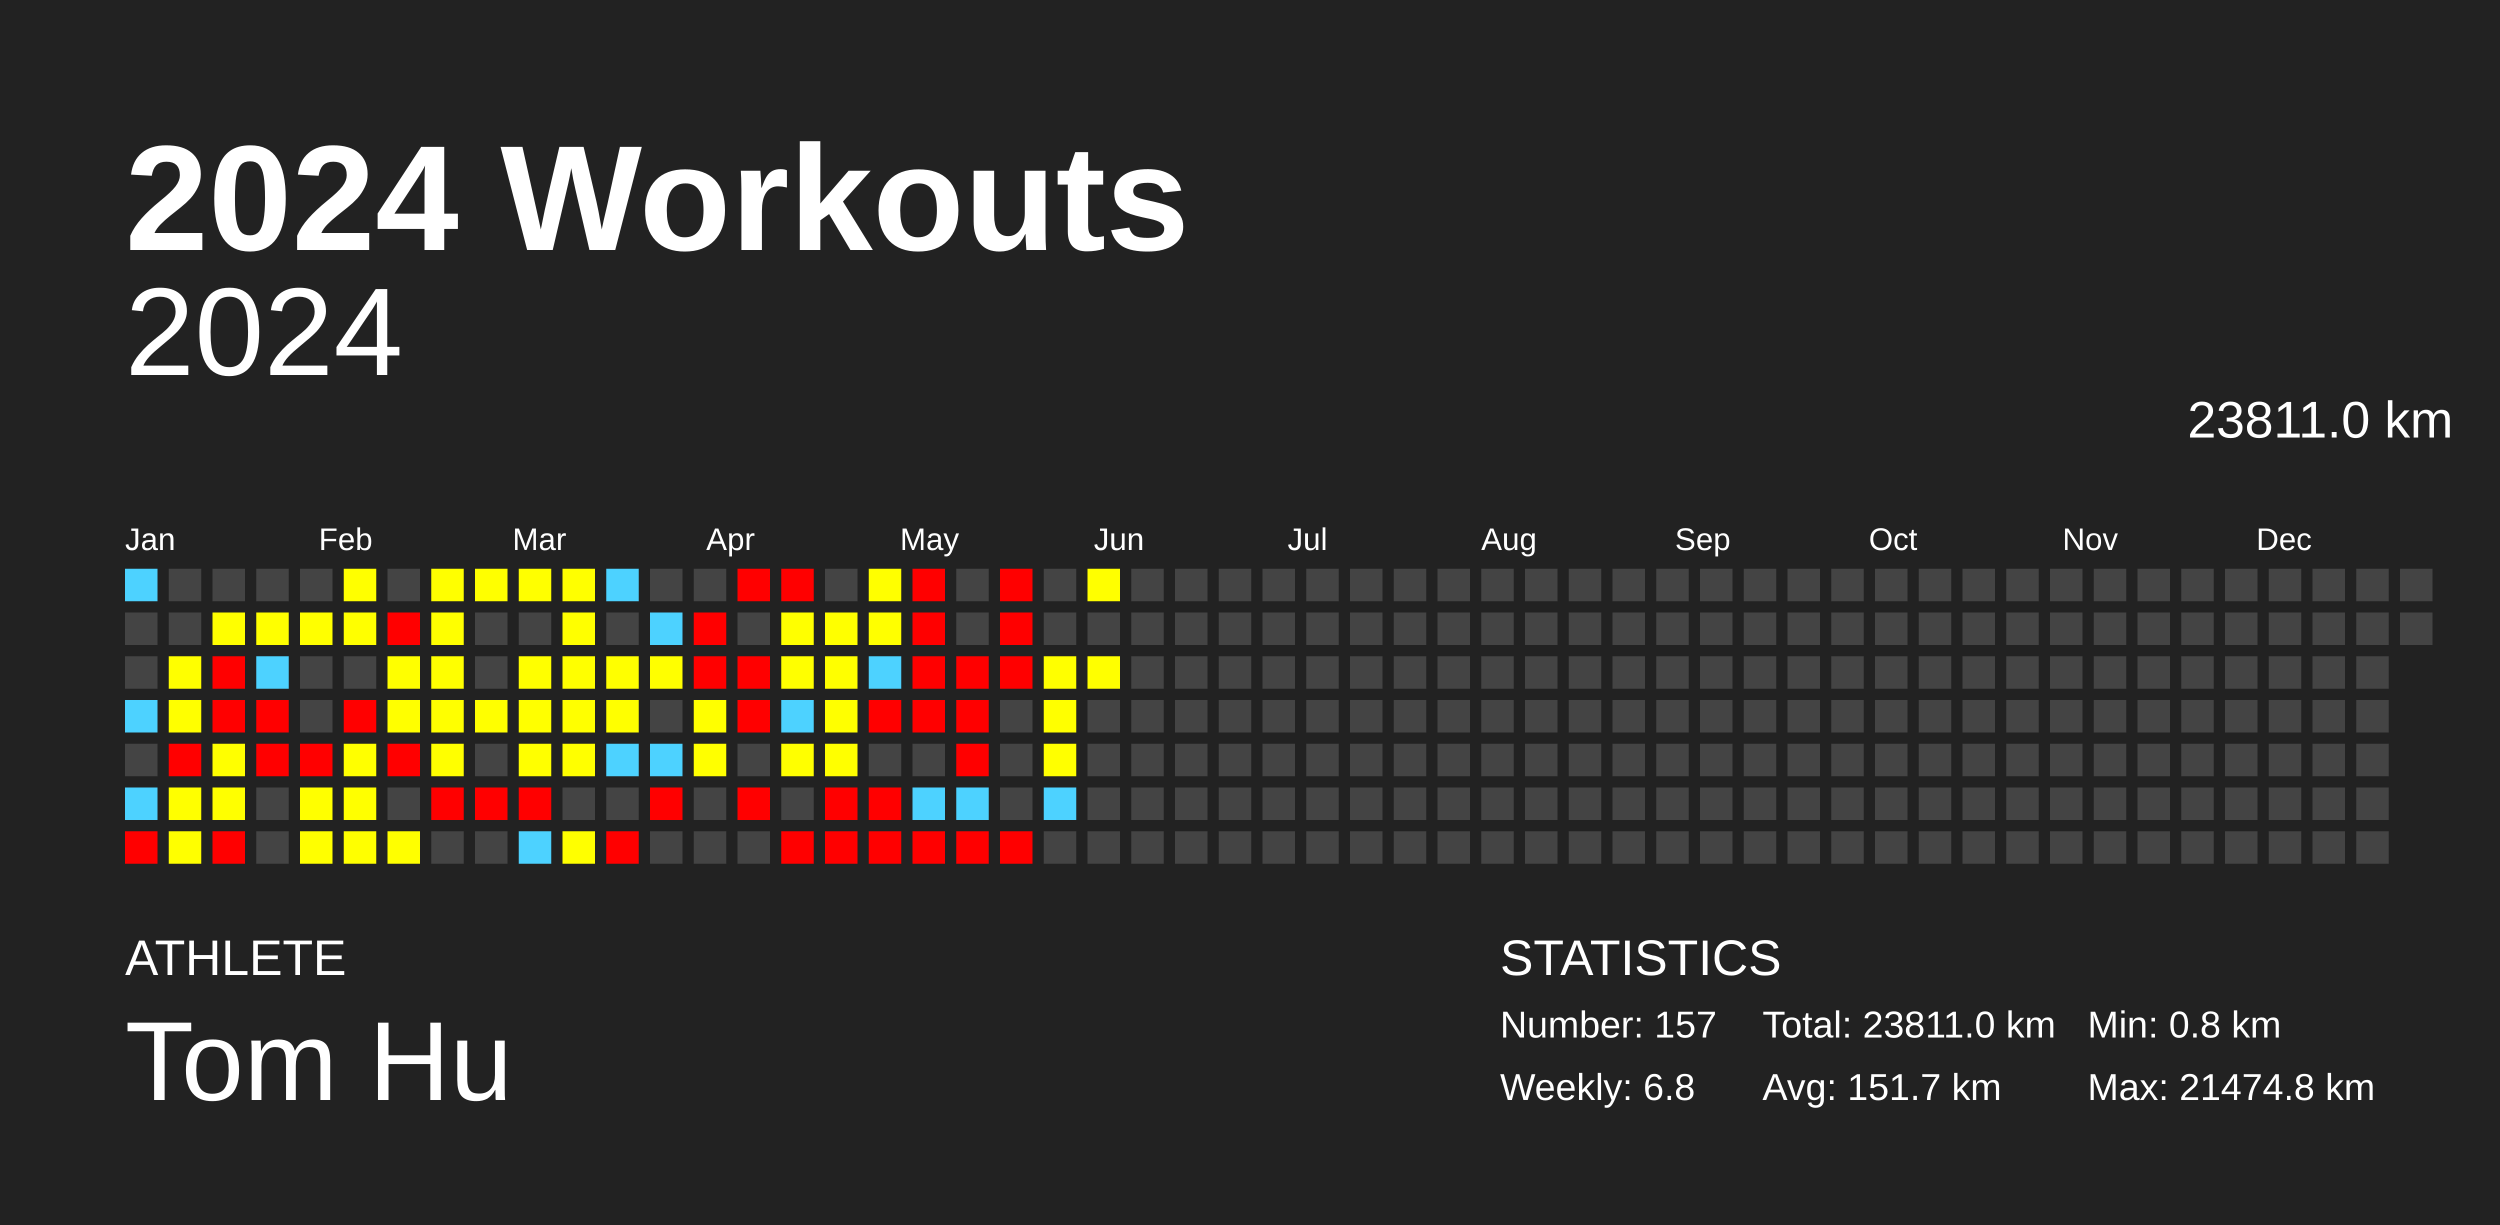
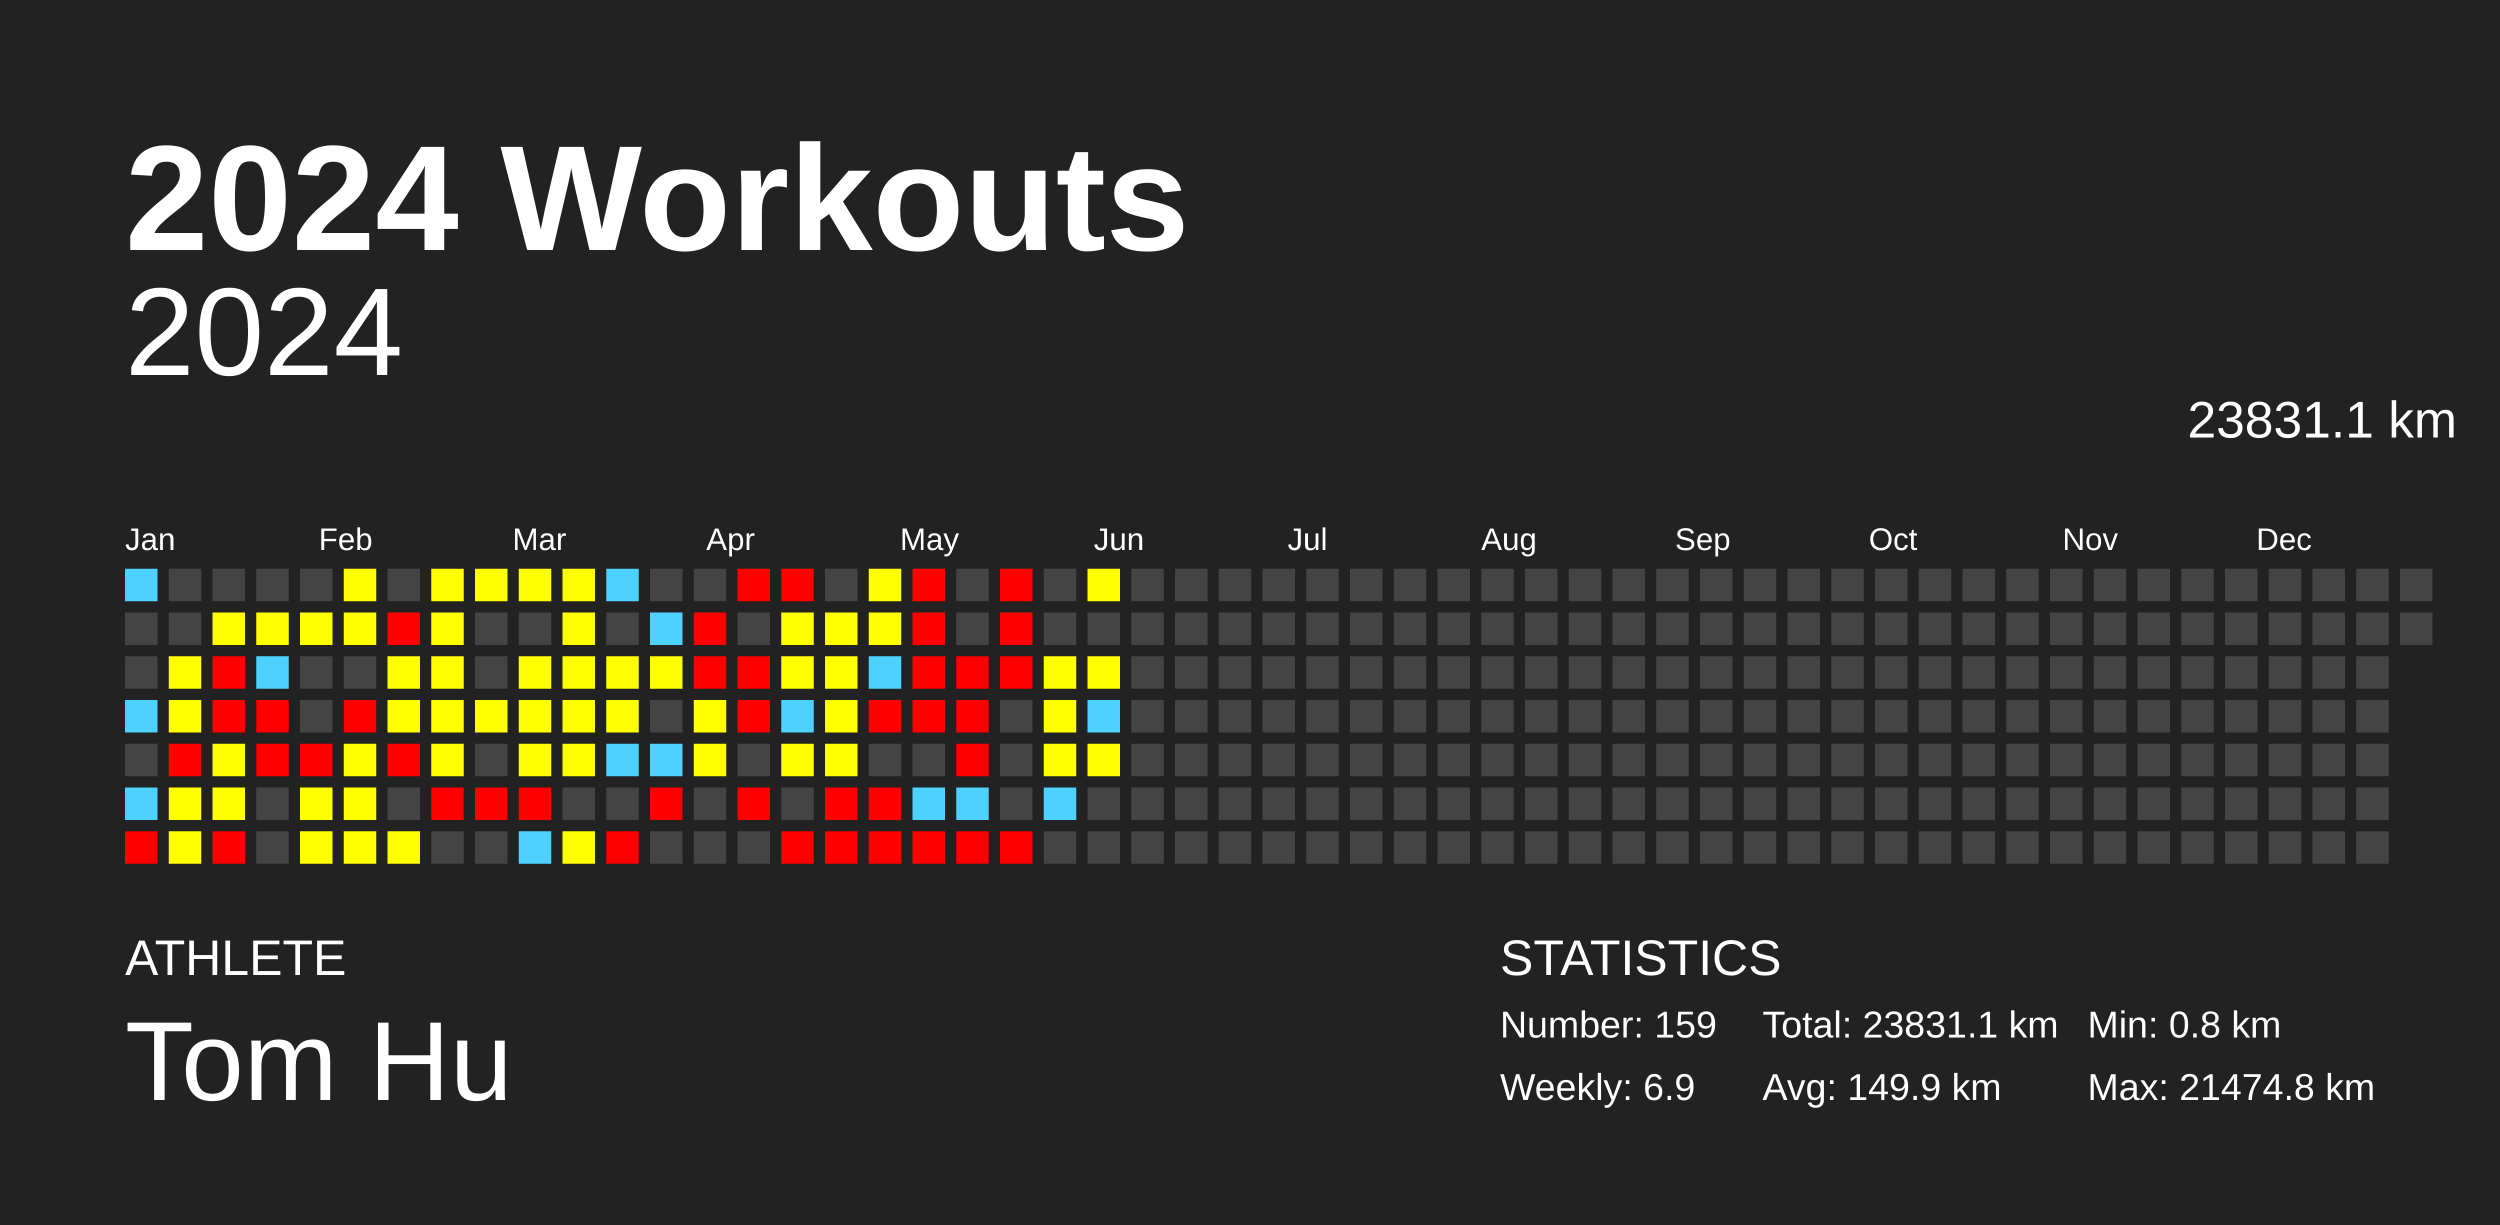
<svg xmlns="http://www.w3.org/2000/svg" baseProfile="full" height="98mm" version="1.1" viewBox="0,0,200,98" width="200mm">
  <defs />
  <rect fill="#222222" height="98" width="200" x="0" y="0" />
  <text fill="#FFFFFF" style="font-size:12px; font-family:Arial; font-weight:bold;" x="10" y="20">2024 Workouts</text>
  <text fill="#FFFFFF" style="font-size:4px; font-family:Arial" x="10" y="78">ATHLETE</text>
  <text fill="#FFFFFF" style="font-size:9px; font-family:Arial" x="10" y="88">Tom Hu</text>
  <text fill="#FFFFFF" style="font-size:4px; font-family:Arial" x="120" y="78">STATISTICS</text>
-   <text fill="#FFFFFF" style="font-size:3px; font-family:Arial" x="120" y="83">Number: 157</text>
-   <text fill="#FFFFFF" style="font-size:3px; font-family:Arial" x="120" y="88">Weekly: 6.8</text>
-   <text fill="#FFFFFF" style="font-size:3px; font-family:Arial" x="141" y="83">Total: 23811.0 km</text>
-   <text fill="#FFFFFF" style="font-size:3px; font-family:Arial" x="141" y="88">Avg: 151.7 km</text>
+   <text fill="#FFFFFF" style="font-size:3px; font-family:Arial" x="120" y="83">Number: 159</text>
+   <text fill="#FFFFFF" style="font-size:3px; font-family:Arial" x="120" y="88">Weekly: 6.9</text>
+   <text fill="#FFFFFF" style="font-size:3px; font-family:Arial" x="141" y="83">Total: 23831.1 km</text>
+   <text fill="#FFFFFF" style="font-size:3px; font-family:Arial" x="141" y="88">Avg: 149.9 km</text>
  <text fill="#FFFFFF" style="font-size:3px; font-family:Arial" x="167" y="83">Min: 0.8 km</text>
  <text fill="#FFFFFF" style="font-size:3px; font-family:Arial" x="167" y="88">Max: 21474.8 km</text>
  <text alignment-baseline="hanging" fill="#FFFFFF" style="font-size:10.0px; font-family:Arial;" x="10" y="30">2024</text>
-   <text alignment-baseline="hanging" fill="#FFFFFF" style="font-size:4.125px; font-family:Arial;" x="175" y="35">23811.0 km</text>
+   <text alignment-baseline="hanging" fill="#FFFFFF" style="font-size:4.125px; font-family:Arial;" x="175" y="35">23831.1 km</text>
  <text fill="#FFFFFF" style="font-size:2.5px; font-family:Arial" x="10.0" y="44">Jan</text>
  <text fill="#FFFFFF" style="font-size:2.5px; font-family:Arial" x="25.5" y="44">Feb</text>
  <text fill="#FFFFFF" style="font-size:2.5px; font-family:Arial" x="41.0" y="44">Mar</text>
  <text fill="#FFFFFF" style="font-size:2.5px; font-family:Arial" x="56.5" y="44">Apr</text>
  <text fill="#FFFFFF" style="font-size:2.5px; font-family:Arial" x="72.0" y="44">May</text>
  <text fill="#FFFFFF" style="font-size:2.5px; font-family:Arial" x="87.5" y="44">Jun</text>
  <text fill="#FFFFFF" style="font-size:2.5px; font-family:Arial" x="103.0" y="44">Jul</text>
  <text fill="#FFFFFF" style="font-size:2.5px; font-family:Arial" x="118.5" y="44">Aug</text>
  <text fill="#FFFFFF" style="font-size:2.5px; font-family:Arial" x="134.0" y="44">Sep</text>
  <text fill="#FFFFFF" style="font-size:2.5px; font-family:Arial" x="149.5" y="44">Oct</text>
  <text fill="#FFFFFF" style="font-size:2.5px; font-family:Arial" x="165.0" y="44">Nov</text>
  <text fill="#FFFFFF" style="font-size:2.5px; font-family:Arial" x="180.5" y="44">Dec</text>
  <rect fill="#4dd2ff" height="2.6" width="2.6" x="10.0" y="45.5" />
  <rect fill="#444444" height="2.6" width="2.6" x="10.0" y="49.0" />
  <rect fill="#444444" height="2.6" width="2.6" x="10.0" y="52.5" />
  <rect fill="#4dd2ff" height="2.6" width="2.6" x="10.0" y="56.0" />
  <rect fill="#444444" height="2.6" width="2.6" x="10.0" y="59.5" />
  <rect fill="#4dd2ff" height="2.6" width="2.6" x="10.0" y="63.0" />
  <rect fill="red" height="2.6" width="2.6" x="10.0" y="66.5" />
  <rect fill="#444444" height="2.6" width="2.6" x="13.5" y="45.5" />
  <rect fill="#444444" height="2.6" width="2.6" x="13.5" y="49.0" />
  <rect fill="#ffff00" height="2.6" width="2.6" x="13.5" y="52.5" />
  <rect fill="#ffff00" height="2.6" width="2.6" x="13.5" y="56.0" />
  <rect fill="red" height="2.6" width="2.6" x="13.5" y="59.5" />
  <rect fill="#ffff00" height="2.6" width="2.6" x="13.5" y="63.0" />
  <rect fill="#ffff00" height="2.6" width="2.6" x="13.5" y="66.5" />
  <rect fill="#444444" height="2.6" width="2.6" x="17.0" y="45.5" />
  <rect fill="#ffff00" height="2.6" width="2.6" x="17.0" y="49.0" />
  <rect fill="red" height="2.6" width="2.6" x="17.0" y="52.5" />
  <rect fill="red" height="2.6" width="2.6" x="17.0" y="56.0" />
  <rect fill="#ffff00" height="2.6" width="2.6" x="17.0" y="59.5" />
  <rect fill="#ffff00" height="2.6" width="2.6" x="17.0" y="63.0" />
  <rect fill="red" height="2.6" width="2.6" x="17.0" y="66.5" />
  <rect fill="#444444" height="2.6" width="2.6" x="20.5" y="45.5" />
  <rect fill="#ffff00" height="2.6" width="2.6" x="20.5" y="49.0" />
  <rect fill="#4dd2ff" height="2.6" width="2.6" x="20.5" y="52.5" />
  <rect fill="red" height="2.6" width="2.6" x="20.5" y="56.0" />
  <rect fill="red" height="2.6" width="2.6" x="20.5" y="59.5" />
  <rect fill="#444444" height="2.6" width="2.6" x="20.5" y="63.0" />
  <rect fill="#444444" height="2.6" width="2.6" x="20.5" y="66.5" />
  <rect fill="#444444" height="2.6" width="2.6" x="24.0" y="45.5" />
  <rect fill="#ffff00" height="2.6" width="2.6" x="24.0" y="49.0" />
  <rect fill="#444444" height="2.6" width="2.6" x="24.0" y="52.5" />
  <rect fill="#444444" height="2.6" width="2.6" x="24.0" y="56.0" />
  <rect fill="red" height="2.6" width="2.6" x="24.0" y="59.5" />
  <rect fill="#ffff00" height="2.6" width="2.6" x="24.0" y="63.0" />
  <rect fill="#ffff00" height="2.6" width="2.6" x="24.0" y="66.5" />
  <rect fill="#ffff00" height="2.6" width="2.6" x="27.5" y="45.5" />
  <rect fill="#ffff00" height="2.6" width="2.6" x="27.5" y="49.0" />
  <rect fill="#444444" height="2.6" width="2.6" x="27.5" y="52.5" />
  <rect fill="red" height="2.6" width="2.6" x="27.5" y="56.0" />
  <rect fill="#ffff00" height="2.6" width="2.6" x="27.5" y="59.5" />
  <rect fill="#ffff00" height="2.6" width="2.6" x="27.5" y="63.0" />
  <rect fill="#ffff00" height="2.6" width="2.6" x="27.5" y="66.5" />
  <rect fill="#444444" height="2.6" width="2.6" x="31.0" y="45.5" />
  <rect fill="red" height="2.6" width="2.6" x="31.0" y="49.0" />
  <rect fill="#ffff00" height="2.6" width="2.6" x="31.0" y="52.5" />
  <rect fill="#ffff00" height="2.6" width="2.6" x="31.0" y="56.0" />
  <rect fill="red" height="2.6" width="2.6" x="31.0" y="59.5" />
  <rect fill="#444444" height="2.6" width="2.6" x="31.0" y="63.0" />
  <rect fill="#ffff00" height="2.6" width="2.6" x="31.0" y="66.5" />
  <rect fill="#ffff00" height="2.6" width="2.6" x="34.5" y="45.5" />
  <rect fill="#ffff00" height="2.6" width="2.6" x="34.5" y="49.0" />
  <rect fill="#ffff00" height="2.6" width="2.6" x="34.5" y="52.5" />
  <rect fill="#ffff00" height="2.6" width="2.6" x="34.5" y="56.0" />
  <rect fill="#ffff00" height="2.6" width="2.6" x="34.5" y="59.5" />
  <rect fill="red" height="2.6" width="2.6" x="34.5" y="63.0" />
  <rect fill="#444444" height="2.6" width="2.6" x="34.5" y="66.5" />
  <rect fill="#ffff00" height="2.6" width="2.6" x="38.0" y="45.5" />
  <rect fill="#444444" height="2.6" width="2.6" x="38.0" y="49.0" />
  <rect fill="#444444" height="2.6" width="2.6" x="38.0" y="52.5" />
  <rect fill="#ffff00" height="2.6" width="2.6" x="38.0" y="56.0" />
  <rect fill="#444444" height="2.6" width="2.6" x="38.0" y="59.5" />
  <rect fill="red" height="2.6" width="2.6" x="38.0" y="63.0" />
  <rect fill="#444444" height="2.6" width="2.6" x="38.0" y="66.5" />
  <rect fill="#ffff00" height="2.6" width="2.6" x="41.5" y="45.5" />
  <rect fill="#444444" height="2.6" width="2.6" x="41.5" y="49.0" />
  <rect fill="#ffff00" height="2.6" width="2.6" x="41.5" y="52.5" />
  <rect fill="#ffff00" height="2.6" width="2.6" x="41.5" y="56.0" />
  <rect fill="#ffff00" height="2.6" width="2.6" x="41.5" y="59.5" />
  <rect fill="red" height="2.6" width="2.6" x="41.5" y="63.0" />
  <rect fill="#4dd2ff" height="2.6" width="2.6" x="41.5" y="66.5" />
  <rect fill="#ffff00" height="2.6" width="2.6" x="45.0" y="45.5" />
  <rect fill="#ffff00" height="2.6" width="2.6" x="45.0" y="49.0" />
  <rect fill="#ffff00" height="2.6" width="2.6" x="45.0" y="52.5" />
  <rect fill="#ffff00" height="2.6" width="2.6" x="45.0" y="56.0" />
  <rect fill="#ffff00" height="2.6" width="2.6" x="45.0" y="59.5" />
  <rect fill="#444444" height="2.6" width="2.6" x="45.0" y="63.0" />
  <rect fill="#ffff00" height="2.6" width="2.6" x="45.0" y="66.5" />
  <rect fill="#4dd2ff" height="2.6" width="2.6" x="48.5" y="45.5" />
  <rect fill="#444444" height="2.6" width="2.6" x="48.5" y="49.0" />
  <rect fill="#ffff00" height="2.6" width="2.6" x="48.5" y="52.5" />
  <rect fill="#ffff00" height="2.6" width="2.6" x="48.5" y="56.0" />
  <rect fill="#4dd2ff" height="2.6" width="2.6" x="48.5" y="59.5" />
  <rect fill="#444444" height="2.6" width="2.6" x="48.5" y="63.0" />
  <rect fill="red" height="2.6" width="2.6" x="48.5" y="66.5" />
  <rect fill="#444444" height="2.6" width="2.6" x="52.0" y="45.5" />
  <rect fill="#4dd2ff" height="2.6" width="2.6" x="52.0" y="49.0" />
  <rect fill="#ffff00" height="2.6" width="2.6" x="52.0" y="52.5" />
  <rect fill="#444444" height="2.6" width="2.6" x="52.0" y="56.0" />
  <rect fill="#4dd2ff" height="2.6" width="2.6" x="52.0" y="59.5" />
  <rect fill="red" height="2.6" width="2.6" x="52.0" y="63.0" />
  <rect fill="#444444" height="2.6" width="2.6" x="52.0" y="66.5" />
  <rect fill="#444444" height="2.6" width="2.6" x="55.5" y="45.5" />
  <rect fill="red" height="2.6" width="2.6" x="55.5" y="49.0" />
  <rect fill="red" height="2.6" width="2.6" x="55.5" y="52.5" />
  <rect fill="#ffff00" height="2.6" width="2.6" x="55.5" y="56.0" />
  <rect fill="#ffff00" height="2.6" width="2.6" x="55.5" y="59.5" />
  <rect fill="#444444" height="2.6" width="2.6" x="55.5" y="63.0" />
  <rect fill="#444444" height="2.6" width="2.6" x="55.5" y="66.5" />
  <rect fill="red" height="2.6" width="2.6" x="59.0" y="45.5" />
  <rect fill="#444444" height="2.6" width="2.6" x="59.0" y="49.0" />
  <rect fill="red" height="2.6" width="2.6" x="59.0" y="52.5" />
  <rect fill="red" height="2.6" width="2.6" x="59.0" y="56.0" />
  <rect fill="#444444" height="2.6" width="2.6" x="59.0" y="59.5" />
  <rect fill="red" height="2.6" width="2.6" x="59.0" y="63.0" />
  <rect fill="#444444" height="2.6" width="2.6" x="59.0" y="66.5" />
  <rect fill="red" height="2.6" width="2.6" x="62.5" y="45.5" />
  <rect fill="#ffff00" height="2.6" width="2.6" x="62.5" y="49.0" />
  <rect fill="#ffff00" height="2.6" width="2.6" x="62.5" y="52.5" />
  <rect fill="#4dd2ff" height="2.6" width="2.6" x="62.5" y="56.0" />
  <rect fill="#ffff00" height="2.6" width="2.6" x="62.5" y="59.5" />
  <rect fill="#444444" height="2.6" width="2.6" x="62.5" y="63.0" />
  <rect fill="red" height="2.6" width="2.6" x="62.5" y="66.5" />
  <rect fill="#444444" height="2.6" width="2.6" x="66.0" y="45.5" />
  <rect fill="#ffff00" height="2.6" width="2.6" x="66.0" y="49.0" />
  <rect fill="#ffff00" height="2.6" width="2.6" x="66.0" y="52.5" />
  <rect fill="#ffff00" height="2.6" width="2.6" x="66.0" y="56.0" />
  <rect fill="#ffff00" height="2.6" width="2.6" x="66.0" y="59.5" />
  <rect fill="red" height="2.6" width="2.6" x="66.0" y="63.0" />
  <rect fill="red" height="2.6" width="2.6" x="66.0" y="66.5" />
  <rect fill="#ffff00" height="2.6" width="2.6" x="69.5" y="45.5" />
  <rect fill="#ffff00" height="2.6" width="2.6" x="69.5" y="49.0" />
  <rect fill="#4dd2ff" height="2.6" width="2.6" x="69.5" y="52.5" />
  <rect fill="red" height="2.6" width="2.6" x="69.5" y="56.0" />
  <rect fill="#444444" height="2.6" width="2.6" x="69.5" y="59.5" />
  <rect fill="red" height="2.6" width="2.6" x="69.5" y="63.0" />
  <rect fill="red" height="2.6" width="2.6" x="69.5" y="66.5" />
  <rect fill="red" height="2.6" width="2.6" x="73.0" y="45.5" />
  <rect fill="red" height="2.6" width="2.6" x="73.0" y="49.0" />
  <rect fill="red" height="2.6" width="2.6" x="73.0" y="52.5" />
  <rect fill="red" height="2.6" width="2.6" x="73.0" y="56.0" />
  <rect fill="#444444" height="2.6" width="2.6" x="73.0" y="59.5" />
  <rect fill="#4dd2ff" height="2.6" width="2.6" x="73.0" y="63.0" />
  <rect fill="red" height="2.6" width="2.6" x="73.0" y="66.5" />
  <rect fill="#444444" height="2.6" width="2.6" x="76.5" y="45.5" />
  <rect fill="#444444" height="2.6" width="2.6" x="76.5" y="49.0" />
  <rect fill="red" height="2.6" width="2.6" x="76.5" y="52.5" />
  <rect fill="red" height="2.6" width="2.6" x="76.5" y="56.0" />
  <rect fill="red" height="2.6" width="2.6" x="76.5" y="59.5" />
  <rect fill="#4dd2ff" height="2.6" width="2.6" x="76.5" y="63.0" />
  <rect fill="red" height="2.6" width="2.6" x="76.5" y="66.5" />
  <rect fill="red" height="2.6" width="2.6" x="80.0" y="45.5" />
  <rect fill="red" height="2.6" width="2.6" x="80.0" y="49.0" />
  <rect fill="red" height="2.6" width="2.6" x="80.0" y="52.5" />
  <rect fill="#444444" height="2.6" width="2.6" x="80.0" y="56.0" />
  <rect fill="#444444" height="2.6" width="2.6" x="80.0" y="59.5" />
  <rect fill="#444444" height="2.6" width="2.6" x="80.0" y="63.0" />
  <rect fill="red" height="2.6" width="2.6" x="80.0" y="66.5" />
  <rect fill="#444444" height="2.6" width="2.6" x="83.5" y="45.5" />
  <rect fill="#444444" height="2.6" width="2.6" x="83.5" y="49.0" />
  <rect fill="#ffff00" height="2.6" width="2.6" x="83.5" y="52.5" />
  <rect fill="#ffff00" height="2.6" width="2.6" x="83.5" y="56.0" />
  <rect fill="#ffff00" height="2.6" width="2.6" x="83.5" y="59.5" />
  <rect fill="#4dd2ff" height="2.6" width="2.6" x="83.5" y="63.0" />
  <rect fill="#444444" height="2.6" width="2.6" x="83.5" y="66.5" />
  <rect fill="#ffff00" height="2.6" width="2.6" x="87.0" y="45.5" />
  <rect fill="#444444" height="2.6" width="2.6" x="87.0" y="49.0" />
  <rect fill="#ffff00" height="2.6" width="2.6" x="87.0" y="52.5" />
-   <rect fill="#444444" height="2.6" width="2.6" x="87.0" y="56.0" />
-   <rect fill="#444444" height="2.6" width="2.6" x="87.0" y="59.5" />
+   <rect fill="#4dd2ff" height="2.6" width="2.6" x="87.0" y="56.0" />
+   <rect fill="#ffff00" height="2.6" width="2.6" x="87.0" y="59.5" />
  <rect fill="#444444" height="2.6" width="2.6" x="87.0" y="63.0" />
  <rect fill="#444444" height="2.6" width="2.6" x="87.0" y="66.5" />
  <rect fill="#444444" height="2.6" width="2.6" x="90.5" y="45.5" />
  <rect fill="#444444" height="2.6" width="2.6" x="90.5" y="49.0" />
  <rect fill="#444444" height="2.6" width="2.6" x="90.5" y="52.5" />
  <rect fill="#444444" height="2.6" width="2.6" x="90.5" y="56.0" />
  <rect fill="#444444" height="2.6" width="2.6" x="90.5" y="59.5" />
  <rect fill="#444444" height="2.6" width="2.6" x="90.5" y="63.0" />
  <rect fill="#444444" height="2.6" width="2.6" x="90.5" y="66.5" />
  <rect fill="#444444" height="2.6" width="2.6" x="94.0" y="45.5" />
  <rect fill="#444444" height="2.6" width="2.6" x="94.0" y="49.0" />
  <rect fill="#444444" height="2.6" width="2.6" x="94.0" y="52.5" />
  <rect fill="#444444" height="2.6" width="2.6" x="94.0" y="56.0" />
  <rect fill="#444444" height="2.6" width="2.6" x="94.0" y="59.5" />
  <rect fill="#444444" height="2.6" width="2.6" x="94.0" y="63.0" />
  <rect fill="#444444" height="2.6" width="2.6" x="94.0" y="66.5" />
  <rect fill="#444444" height="2.6" width="2.6" x="97.5" y="45.5" />
  <rect fill="#444444" height="2.6" width="2.6" x="97.5" y="49.0" />
  <rect fill="#444444" height="2.6" width="2.6" x="97.5" y="52.5" />
  <rect fill="#444444" height="2.6" width="2.6" x="97.5" y="56.0" />
  <rect fill="#444444" height="2.6" width="2.6" x="97.5" y="59.5" />
  <rect fill="#444444" height="2.6" width="2.6" x="97.5" y="63.0" />
  <rect fill="#444444" height="2.6" width="2.6" x="97.5" y="66.5" />
  <rect fill="#444444" height="2.6" width="2.6" x="101.0" y="45.5" />
  <rect fill="#444444" height="2.6" width="2.6" x="101.0" y="49.0" />
  <rect fill="#444444" height="2.6" width="2.6" x="101.0" y="52.5" />
  <rect fill="#444444" height="2.6" width="2.6" x="101.0" y="56.0" />
  <rect fill="#444444" height="2.6" width="2.6" x="101.0" y="59.5" />
  <rect fill="#444444" height="2.6" width="2.6" x="101.0" y="63.0" />
  <rect fill="#444444" height="2.6" width="2.6" x="101.0" y="66.5" />
  <rect fill="#444444" height="2.6" width="2.6" x="104.5" y="45.5" />
  <rect fill="#444444" height="2.6" width="2.6" x="104.5" y="49.0" />
  <rect fill="#444444" height="2.6" width="2.6" x="104.5" y="52.5" />
  <rect fill="#444444" height="2.6" width="2.6" x="104.5" y="56.0" />
  <rect fill="#444444" height="2.6" width="2.6" x="104.5" y="59.5" />
  <rect fill="#444444" height="2.6" width="2.6" x="104.5" y="63.0" />
  <rect fill="#444444" height="2.6" width="2.6" x="104.5" y="66.5" />
  <rect fill="#444444" height="2.6" width="2.6" x="108.0" y="45.5" />
  <rect fill="#444444" height="2.6" width="2.6" x="108.0" y="49.0" />
  <rect fill="#444444" height="2.6" width="2.6" x="108.0" y="52.5" />
  <rect fill="#444444" height="2.6" width="2.6" x="108.0" y="56.0" />
  <rect fill="#444444" height="2.6" width="2.6" x="108.0" y="59.5" />
  <rect fill="#444444" height="2.6" width="2.6" x="108.0" y="63.0" />
  <rect fill="#444444" height="2.6" width="2.6" x="108.0" y="66.5" />
  <rect fill="#444444" height="2.6" width="2.6" x="111.5" y="45.5" />
  <rect fill="#444444" height="2.6" width="2.6" x="111.5" y="49.0" />
  <rect fill="#444444" height="2.6" width="2.6" x="111.5" y="52.5" />
  <rect fill="#444444" height="2.6" width="2.6" x="111.5" y="56.0" />
  <rect fill="#444444" height="2.6" width="2.6" x="111.5" y="59.5" />
  <rect fill="#444444" height="2.6" width="2.6" x="111.5" y="63.0" />
  <rect fill="#444444" height="2.6" width="2.6" x="111.5" y="66.5" />
  <rect fill="#444444" height="2.6" width="2.6" x="115.0" y="45.5" />
  <rect fill="#444444" height="2.6" width="2.6" x="115.0" y="49.0" />
  <rect fill="#444444" height="2.6" width="2.6" x="115.0" y="52.5" />
  <rect fill="#444444" height="2.6" width="2.6" x="115.0" y="56.0" />
  <rect fill="#444444" height="2.6" width="2.6" x="115.0" y="59.5" />
  <rect fill="#444444" height="2.6" width="2.6" x="115.0" y="63.0" />
  <rect fill="#444444" height="2.6" width="2.6" x="115.0" y="66.5" />
  <rect fill="#444444" height="2.6" width="2.6" x="118.5" y="45.5" />
  <rect fill="#444444" height="2.6" width="2.6" x="118.5" y="49.0" />
  <rect fill="#444444" height="2.6" width="2.6" x="118.5" y="52.5" />
  <rect fill="#444444" height="2.6" width="2.6" x="118.5" y="56.0" />
  <rect fill="#444444" height="2.6" width="2.6" x="118.5" y="59.5" />
  <rect fill="#444444" height="2.6" width="2.6" x="118.5" y="63.0" />
  <rect fill="#444444" height="2.6" width="2.6" x="118.5" y="66.5" />
  <rect fill="#444444" height="2.6" width="2.6" x="122.0" y="45.5" />
  <rect fill="#444444" height="2.6" width="2.6" x="122.0" y="49.0" />
  <rect fill="#444444" height="2.6" width="2.6" x="122.0" y="52.5" />
  <rect fill="#444444" height="2.6" width="2.6" x="122.0" y="56.0" />
  <rect fill="#444444" height="2.6" width="2.6" x="122.0" y="59.5" />
  <rect fill="#444444" height="2.6" width="2.6" x="122.0" y="63.0" />
  <rect fill="#444444" height="2.6" width="2.6" x="122.0" y="66.5" />
  <rect fill="#444444" height="2.6" width="2.6" x="125.5" y="45.5" />
  <rect fill="#444444" height="2.6" width="2.6" x="125.5" y="49.0" />
  <rect fill="#444444" height="2.6" width="2.6" x="125.5" y="52.5" />
  <rect fill="#444444" height="2.6" width="2.6" x="125.5" y="56.0" />
  <rect fill="#444444" height="2.6" width="2.6" x="125.5" y="59.5" />
  <rect fill="#444444" height="2.6" width="2.6" x="125.5" y="63.0" />
  <rect fill="#444444" height="2.6" width="2.6" x="125.5" y="66.5" />
  <rect fill="#444444" height="2.6" width="2.6" x="129.0" y="45.5" />
  <rect fill="#444444" height="2.6" width="2.6" x="129.0" y="49.0" />
  <rect fill="#444444" height="2.6" width="2.6" x="129.0" y="52.5" />
  <rect fill="#444444" height="2.6" width="2.6" x="129.0" y="56.0" />
  <rect fill="#444444" height="2.6" width="2.6" x="129.0" y="59.5" />
  <rect fill="#444444" height="2.6" width="2.6" x="129.0" y="63.0" />
  <rect fill="#444444" height="2.6" width="2.6" x="129.0" y="66.5" />
  <rect fill="#444444" height="2.6" width="2.6" x="132.5" y="45.5" />
  <rect fill="#444444" height="2.6" width="2.6" x="132.5" y="49.0" />
  <rect fill="#444444" height="2.6" width="2.6" x="132.5" y="52.5" />
  <rect fill="#444444" height="2.6" width="2.6" x="132.5" y="56.0" />
  <rect fill="#444444" height="2.6" width="2.6" x="132.5" y="59.5" />
  <rect fill="#444444" height="2.6" width="2.6" x="132.5" y="63.0" />
  <rect fill="#444444" height="2.6" width="2.6" x="132.5" y="66.5" />
  <rect fill="#444444" height="2.6" width="2.6" x="136.0" y="45.5" />
  <rect fill="#444444" height="2.6" width="2.6" x="136.0" y="49.0" />
  <rect fill="#444444" height="2.6" width="2.6" x="136.0" y="52.5" />
  <rect fill="#444444" height="2.6" width="2.6" x="136.0" y="56.0" />
  <rect fill="#444444" height="2.6" width="2.6" x="136.0" y="59.5" />
  <rect fill="#444444" height="2.6" width="2.6" x="136.0" y="63.0" />
  <rect fill="#444444" height="2.6" width="2.6" x="136.0" y="66.5" />
  <rect fill="#444444" height="2.6" width="2.6" x="139.5" y="45.5" />
  <rect fill="#444444" height="2.6" width="2.6" x="139.5" y="49.0" />
  <rect fill="#444444" height="2.6" width="2.6" x="139.5" y="52.5" />
  <rect fill="#444444" height="2.6" width="2.6" x="139.5" y="56.0" />
  <rect fill="#444444" height="2.6" width="2.6" x="139.5" y="59.5" />
  <rect fill="#444444" height="2.6" width="2.6" x="139.5" y="63.0" />
  <rect fill="#444444" height="2.6" width="2.6" x="139.5" y="66.5" />
  <rect fill="#444444" height="2.6" width="2.6" x="143.0" y="45.5" />
  <rect fill="#444444" height="2.6" width="2.6" x="143.0" y="49.0" />
  <rect fill="#444444" height="2.6" width="2.6" x="143.0" y="52.5" />
  <rect fill="#444444" height="2.6" width="2.6" x="143.0" y="56.0" />
  <rect fill="#444444" height="2.6" width="2.6" x="143.0" y="59.5" />
  <rect fill="#444444" height="2.6" width="2.6" x="143.0" y="63.0" />
  <rect fill="#444444" height="2.6" width="2.6" x="143.0" y="66.5" />
  <rect fill="#444444" height="2.6" width="2.6" x="146.5" y="45.5" />
  <rect fill="#444444" height="2.6" width="2.6" x="146.5" y="49.0" />
  <rect fill="#444444" height="2.6" width="2.6" x="146.5" y="52.5" />
  <rect fill="#444444" height="2.6" width="2.6" x="146.5" y="56.0" />
  <rect fill="#444444" height="2.6" width="2.6" x="146.5" y="59.5" />
  <rect fill="#444444" height="2.6" width="2.6" x="146.5" y="63.0" />
  <rect fill="#444444" height="2.6" width="2.6" x="146.5" y="66.5" />
  <rect fill="#444444" height="2.6" width="2.6" x="150.0" y="45.5" />
  <rect fill="#444444" height="2.6" width="2.6" x="150.0" y="49.0" />
  <rect fill="#444444" height="2.6" width="2.6" x="150.0" y="52.5" />
  <rect fill="#444444" height="2.6" width="2.6" x="150.0" y="56.0" />
  <rect fill="#444444" height="2.6" width="2.6" x="150.0" y="59.5" />
  <rect fill="#444444" height="2.6" width="2.6" x="150.0" y="63.0" />
  <rect fill="#444444" height="2.6" width="2.6" x="150.0" y="66.5" />
  <rect fill="#444444" height="2.6" width="2.6" x="153.5" y="45.5" />
  <rect fill="#444444" height="2.6" width="2.6" x="153.5" y="49.0" />
  <rect fill="#444444" height="2.6" width="2.6" x="153.5" y="52.5" />
  <rect fill="#444444" height="2.6" width="2.6" x="153.5" y="56.0" />
  <rect fill="#444444" height="2.6" width="2.6" x="153.5" y="59.5" />
  <rect fill="#444444" height="2.6" width="2.6" x="153.5" y="63.0" />
  <rect fill="#444444" height="2.6" width="2.6" x="153.5" y="66.5" />
  <rect fill="#444444" height="2.6" width="2.6" x="157.0" y="45.5" />
  <rect fill="#444444" height="2.6" width="2.6" x="157.0" y="49.0" />
  <rect fill="#444444" height="2.6" width="2.6" x="157.0" y="52.5" />
  <rect fill="#444444" height="2.6" width="2.6" x="157.0" y="56.0" />
  <rect fill="#444444" height="2.6" width="2.6" x="157.0" y="59.5" />
  <rect fill="#444444" height="2.6" width="2.6" x="157.0" y="63.0" />
  <rect fill="#444444" height="2.6" width="2.6" x="157.0" y="66.5" />
  <rect fill="#444444" height="2.6" width="2.6" x="160.5" y="45.5" />
  <rect fill="#444444" height="2.6" width="2.6" x="160.5" y="49.0" />
  <rect fill="#444444" height="2.6" width="2.6" x="160.5" y="52.5" />
  <rect fill="#444444" height="2.6" width="2.6" x="160.5" y="56.0" />
  <rect fill="#444444" height="2.6" width="2.6" x="160.5" y="59.5" />
  <rect fill="#444444" height="2.6" width="2.6" x="160.5" y="63.0" />
  <rect fill="#444444" height="2.6" width="2.6" x="160.5" y="66.5" />
  <rect fill="#444444" height="2.6" width="2.6" x="164.0" y="45.5" />
  <rect fill="#444444" height="2.6" width="2.6" x="164.0" y="49.0" />
  <rect fill="#444444" height="2.6" width="2.6" x="164.0" y="52.5" />
  <rect fill="#444444" height="2.6" width="2.6" x="164.0" y="56.0" />
  <rect fill="#444444" height="2.6" width="2.6" x="164.0" y="59.5" />
  <rect fill="#444444" height="2.6" width="2.6" x="164.0" y="63.0" />
  <rect fill="#444444" height="2.6" width="2.6" x="164.0" y="66.5" />
  <rect fill="#444444" height="2.6" width="2.6" x="167.5" y="45.5" />
  <rect fill="#444444" height="2.6" width="2.6" x="167.5" y="49.0" />
  <rect fill="#444444" height="2.6" width="2.6" x="167.5" y="52.5" />
  <rect fill="#444444" height="2.6" width="2.6" x="167.5" y="56.0" />
  <rect fill="#444444" height="2.6" width="2.6" x="167.5" y="59.5" />
  <rect fill="#444444" height="2.6" width="2.6" x="167.5" y="63.0" />
  <rect fill="#444444" height="2.6" width="2.6" x="167.5" y="66.5" />
  <rect fill="#444444" height="2.6" width="2.6" x="171.0" y="45.5" />
  <rect fill="#444444" height="2.6" width="2.6" x="171.0" y="49.0" />
  <rect fill="#444444" height="2.6" width="2.6" x="171.0" y="52.5" />
  <rect fill="#444444" height="2.6" width="2.6" x="171.0" y="56.0" />
  <rect fill="#444444" height="2.6" width="2.6" x="171.0" y="59.5" />
  <rect fill="#444444" height="2.6" width="2.6" x="171.0" y="63.0" />
  <rect fill="#444444" height="2.6" width="2.6" x="171.0" y="66.5" />
  <rect fill="#444444" height="2.6" width="2.6" x="174.5" y="45.5" />
  <rect fill="#444444" height="2.6" width="2.6" x="174.5" y="49.0" />
  <rect fill="#444444" height="2.6" width="2.6" x="174.5" y="52.5" />
  <rect fill="#444444" height="2.6" width="2.6" x="174.5" y="56.0" />
  <rect fill="#444444" height="2.6" width="2.6" x="174.5" y="59.5" />
  <rect fill="#444444" height="2.6" width="2.6" x="174.5" y="63.0" />
  <rect fill="#444444" height="2.6" width="2.6" x="174.5" y="66.5" />
  <rect fill="#444444" height="2.6" width="2.6" x="178.0" y="45.5" />
  <rect fill="#444444" height="2.6" width="2.6" x="178.0" y="49.0" />
  <rect fill="#444444" height="2.6" width="2.6" x="178.0" y="52.5" />
  <rect fill="#444444" height="2.6" width="2.6" x="178.0" y="56.0" />
  <rect fill="#444444" height="2.6" width="2.6" x="178.0" y="59.5" />
  <rect fill="#444444" height="2.6" width="2.6" x="178.0" y="63.0" />
  <rect fill="#444444" height="2.6" width="2.6" x="178.0" y="66.5" />
  <rect fill="#444444" height="2.6" width="2.6" x="181.5" y="45.5" />
  <rect fill="#444444" height="2.6" width="2.6" x="181.5" y="49.0" />
  <rect fill="#444444" height="2.6" width="2.6" x="181.5" y="52.5" />
  <rect fill="#444444" height="2.6" width="2.6" x="181.5" y="56.0" />
  <rect fill="#444444" height="2.6" width="2.6" x="181.5" y="59.5" />
  <rect fill="#444444" height="2.6" width="2.6" x="181.5" y="63.0" />
  <rect fill="#444444" height="2.6" width="2.6" x="181.5" y="66.5" />
  <rect fill="#444444" height="2.6" width="2.6" x="185.0" y="45.5" />
  <rect fill="#444444" height="2.6" width="2.6" x="185.0" y="49.0" />
  <rect fill="#444444" height="2.6" width="2.6" x="185.0" y="52.5" />
  <rect fill="#444444" height="2.6" width="2.6" x="185.0" y="56.0" />
  <rect fill="#444444" height="2.6" width="2.6" x="185.0" y="59.5" />
  <rect fill="#444444" height="2.6" width="2.6" x="185.0" y="63.0" />
  <rect fill="#444444" height="2.6" width="2.6" x="185.0" y="66.5" />
  <rect fill="#444444" height="2.6" width="2.6" x="188.5" y="45.5" />
  <rect fill="#444444" height="2.6" width="2.6" x="188.5" y="49.0" />
  <rect fill="#444444" height="2.6" width="2.6" x="188.5" y="52.5" />
  <rect fill="#444444" height="2.6" width="2.6" x="188.5" y="56.0" />
  <rect fill="#444444" height="2.6" width="2.6" x="188.5" y="59.5" />
  <rect fill="#444444" height="2.6" width="2.6" x="188.5" y="63.0" />
  <rect fill="#444444" height="2.6" width="2.6" x="188.5" y="66.5" />
  <rect fill="#444444" height="2.6" width="2.6" x="192.0" y="45.5" />
  <rect fill="#444444" height="2.6" width="2.6" x="192.0" y="49.0" />
</svg>
